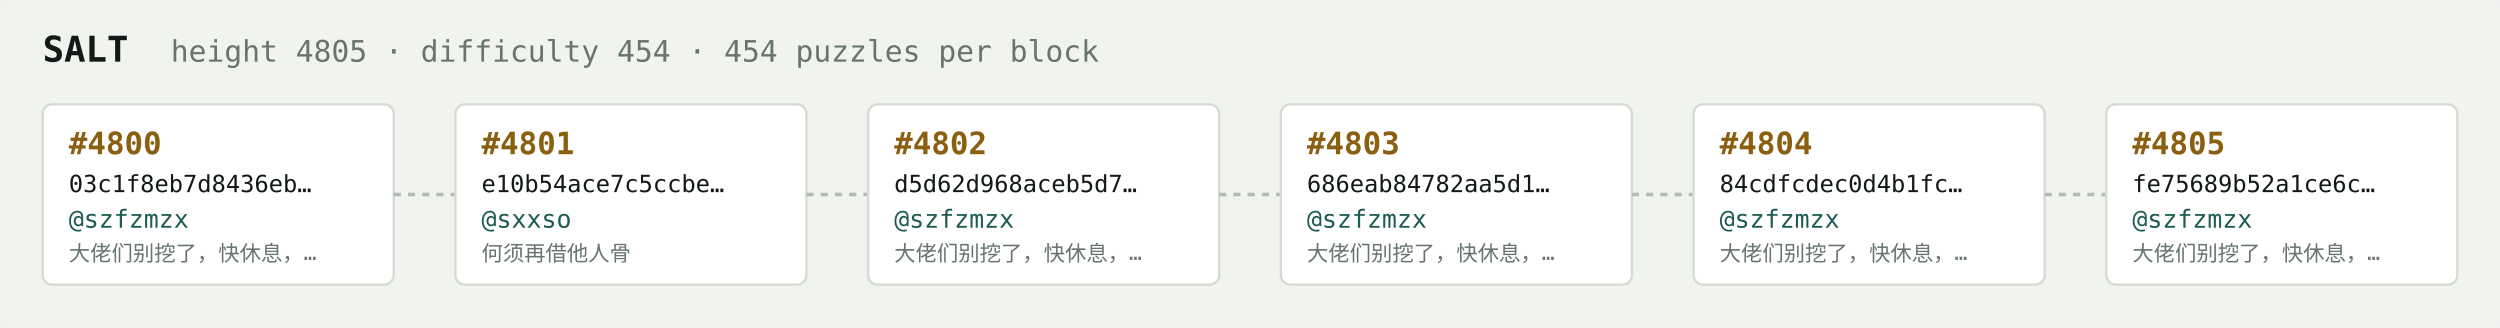
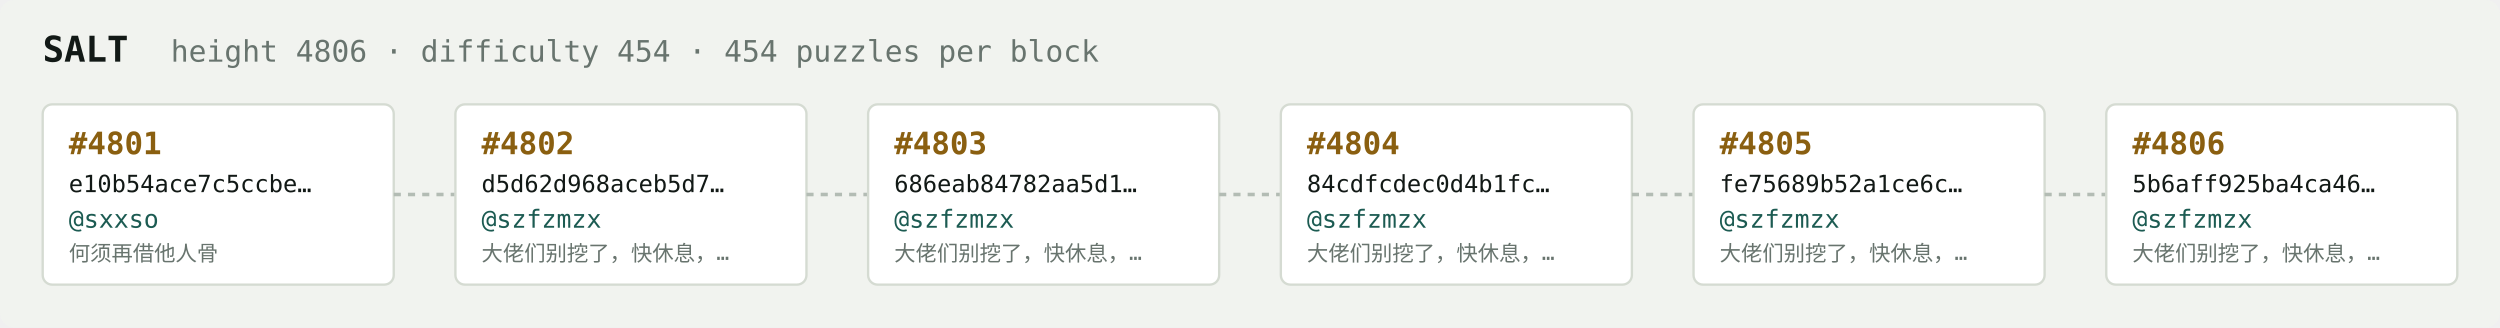
<svg xmlns="http://www.w3.org/2000/svg" width="1054" height="138" viewBox="0 0 1054 138" font-family="ui-monospace,SFMono-Regular,Menlo,monospace">
  <rect fill="#f1f3ef" width="1054" height="138" rx="6" />
  <text x="18" y="26" fill="#121916" font-size="15" font-weight="700">SALT</text>
-   <text x="72" y="26" fill="#68746e" font-size="12.5">height 4805 · difficulty 454 · 454 puzzles per block</text>
+   <text x="72" y="26" fill="#68746e" font-size="12.5">height 4806 · difficulty 454 · 454 puzzles per block</text>
  <rect x="18" y="44" width="148" height="76" rx="4" fill="#ffffff" stroke="#d5dbd2" stroke-width="1" />
-   <text x="29" y="65" fill="#8a5f10" font-size="13" font-weight="700">#4800</text>
-   <text x="29" y="81" fill="#121916" font-size="10">03c1f8eb7d8436eb…</text>
-   <text x="29" y="96" fill="#1c5b52" font-size="10.5">@szfzmzx</text>
-   <text x="29" y="110" fill="#68746e" font-size="9">大佬们别挖了，快休息，…</text>
+   <text x="29" y="65" fill="#8a5f10" font-size="13" font-weight="700">#4801</text>
+   <text x="29" y="81" fill="#121916" font-size="10">e10b54ace7c5ccbe…</text>
+   <text x="29" y="96" fill="#1c5b52" font-size="10.5">@sxxso</text>
+   <text x="29" y="110" fill="#68746e" font-size="9">何须再借他人骨</text>
  <line x1="166" y1="82.0" x2="192" y2="82.0" stroke="#b3bcb4" stroke-width="1.5" stroke-dasharray="3 3" />
  <rect x="192" y="44" width="148" height="76" rx="4" fill="#ffffff" stroke="#d5dbd2" stroke-width="1" />
-   <text x="203" y="65" fill="#8a5f10" font-size="13" font-weight="700">#4801</text>
-   <text x="203" y="81" fill="#121916" font-size="10">e10b54ace7c5ccbe…</text>
-   <text x="203" y="96" fill="#1c5b52" font-size="10.5">@sxxso</text>
-   <text x="203" y="110" fill="#68746e" font-size="9">何须再借他人骨</text>
+   <text x="203" y="65" fill="#8a5f10" font-size="13" font-weight="700">#4802</text>
+   <text x="203" y="81" fill="#121916" font-size="10">d5d62d968aceb5d7…</text>
+   <text x="203" y="96" fill="#1c5b52" font-size="10.5">@szfzmzx</text>
+   <text x="203" y="110" fill="#68746e" font-size="9">大佬们别挖了，快休息，…</text>
  <line x1="340" y1="82.0" x2="366" y2="82.0" stroke="#b3bcb4" stroke-width="1.5" stroke-dasharray="3 3" />
  <rect x="366" y="44" width="148" height="76" rx="4" fill="#ffffff" stroke="#d5dbd2" stroke-width="1" />
-   <text x="377" y="65" fill="#8a5f10" font-size="13" font-weight="700">#4802</text>
-   <text x="377" y="81" fill="#121916" font-size="10">d5d62d968aceb5d7…</text>
+   <text x="377" y="65" fill="#8a5f10" font-size="13" font-weight="700">#4803</text>
+   <text x="377" y="81" fill="#121916" font-size="10">686eab84782aa5d1…</text>
  <text x="377" y="96" fill="#1c5b52" font-size="10.5">@szfzmzx</text>
  <text x="377" y="110" fill="#68746e" font-size="9">大佬们别挖了，快休息，…</text>
  <line x1="514" y1="82.0" x2="540" y2="82.0" stroke="#b3bcb4" stroke-width="1.5" stroke-dasharray="3 3" />
  <rect x="540" y="44" width="148" height="76" rx="4" fill="#ffffff" stroke="#d5dbd2" stroke-width="1" />
-   <text x="551" y="65" fill="#8a5f10" font-size="13" font-weight="700">#4803</text>
-   <text x="551" y="81" fill="#121916" font-size="10">686eab84782aa5d1…</text>
+   <text x="551" y="65" fill="#8a5f10" font-size="13" font-weight="700">#4804</text>
+   <text x="551" y="81" fill="#121916" font-size="10">84cdfcdec0d4b1fc…</text>
  <text x="551" y="96" fill="#1c5b52" font-size="10.5">@szfzmzx</text>
  <text x="551" y="110" fill="#68746e" font-size="9">大佬们别挖了，快休息，…</text>
  <line x1="688" y1="82.0" x2="714" y2="82.0" stroke="#b3bcb4" stroke-width="1.5" stroke-dasharray="3 3" />
  <rect x="714" y="44" width="148" height="76" rx="4" fill="#ffffff" stroke="#d5dbd2" stroke-width="1" />
-   <text x="725" y="65" fill="#8a5f10" font-size="13" font-weight="700">#4804</text>
-   <text x="725" y="81" fill="#121916" font-size="10">84cdfcdec0d4b1fc…</text>
+   <text x="725" y="65" fill="#8a5f10" font-size="13" font-weight="700">#4805</text>
+   <text x="725" y="81" fill="#121916" font-size="10">fe75689b52a1ce6c…</text>
  <text x="725" y="96" fill="#1c5b52" font-size="10.5">@szfzmzx</text>
  <text x="725" y="110" fill="#68746e" font-size="9">大佬们别挖了，快休息，…</text>
  <line x1="862" y1="82.0" x2="888" y2="82.0" stroke="#b3bcb4" stroke-width="1.5" stroke-dasharray="3 3" />
  <rect x="888" y="44" width="148" height="76" rx="4" fill="#ffffff" stroke="#d5dbd2" stroke-width="1" />
-   <text x="899" y="65" fill="#8a5f10" font-size="13" font-weight="700">#4805</text>
-   <text x="899" y="81" fill="#121916" font-size="10">fe75689b52a1ce6c…</text>
+   <text x="899" y="65" fill="#8a5f10" font-size="13" font-weight="700">#4806</text>
+   <text x="899" y="81" fill="#121916" font-size="10">5b6aff925ba4ca46…</text>
  <text x="899" y="96" fill="#1c5b52" font-size="10.5">@szfzmzx</text>
  <text x="899" y="110" fill="#68746e" font-size="9">大佬们别挖了，快休息，…</text>
</svg>
